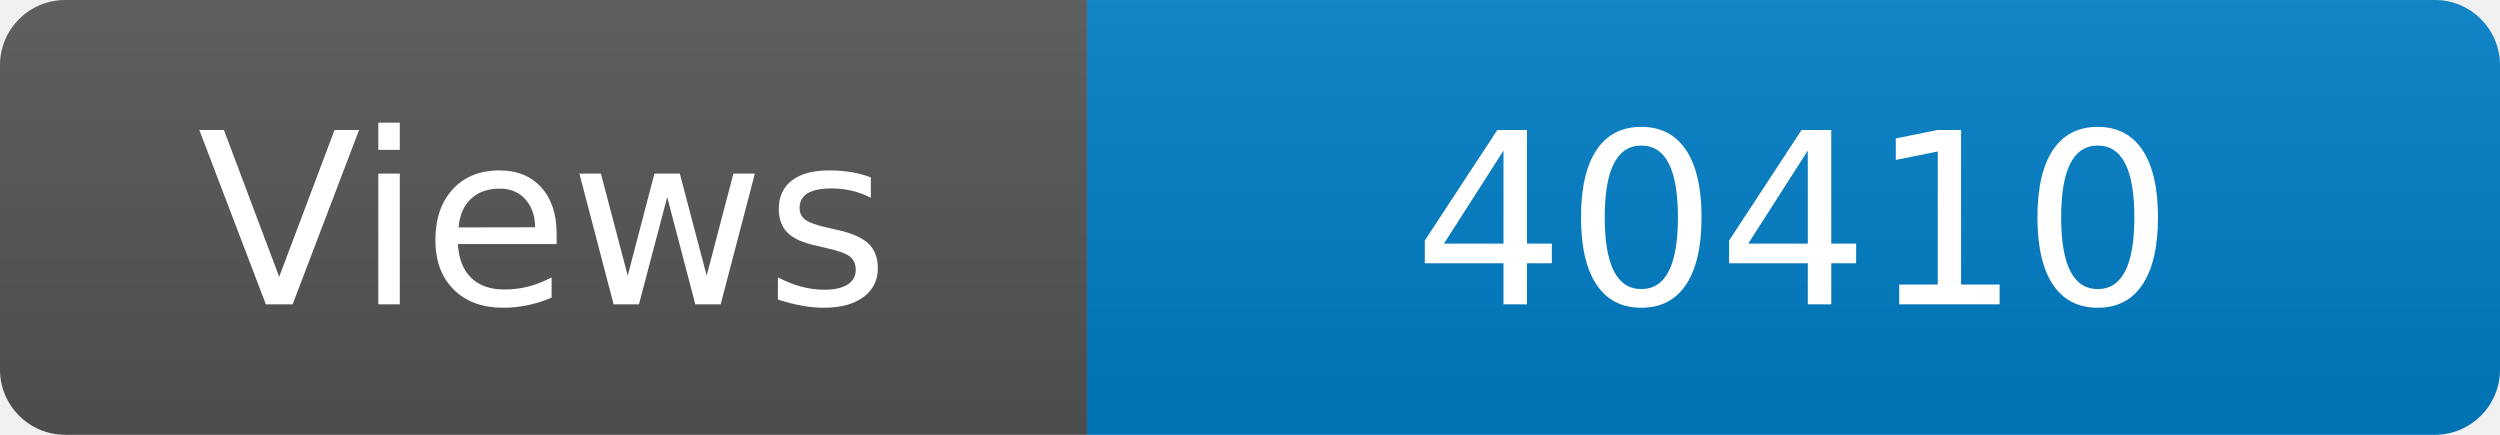
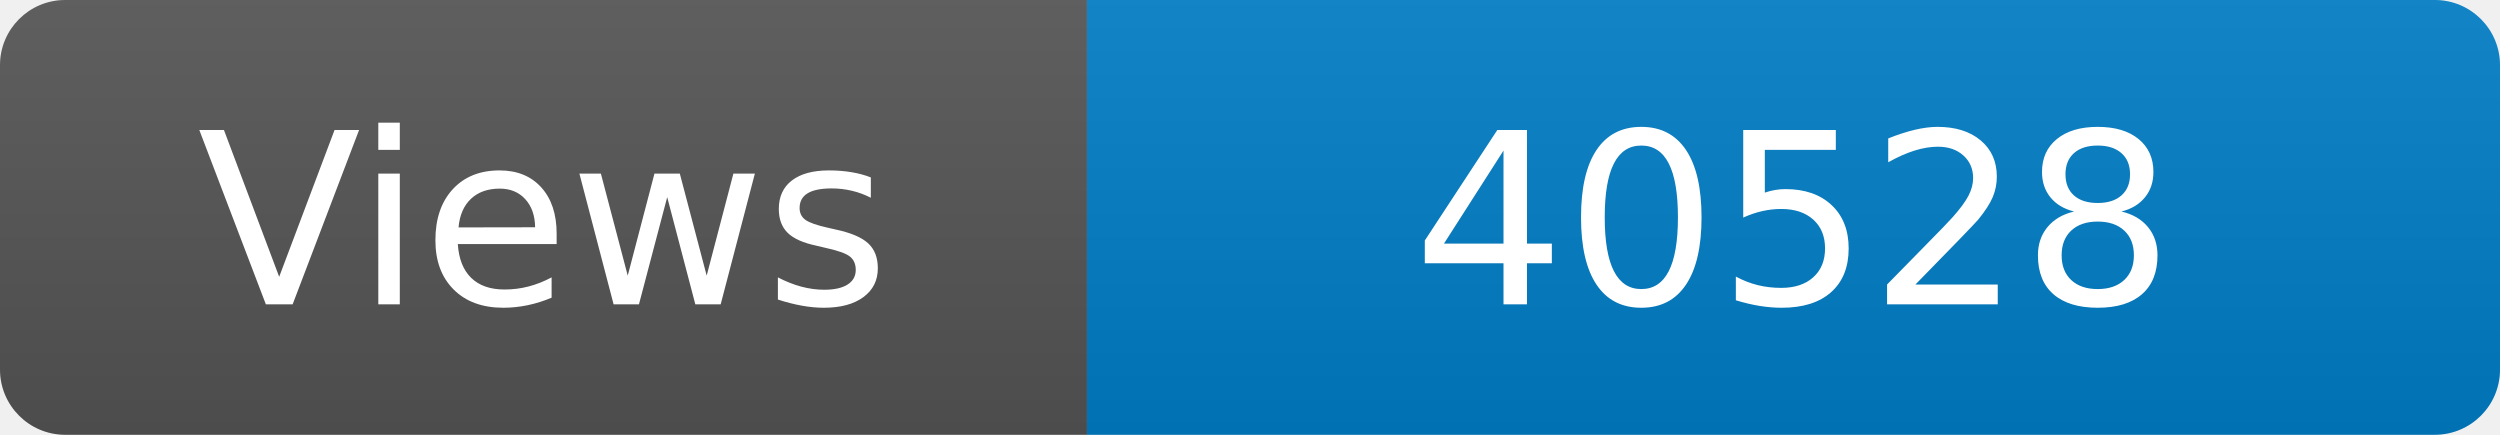
<svg xmlns="http://www.w3.org/2000/svg" width="115" height="20" role="img" aria-label="Maintained?: yes">
  <linearGradient id="s" x2="0" y2="100%">
    <stop offset="0" stop-color="#bbb" stop-opacity=".1" />
    <stop offset="1" stop-opacity=".1" />
  </linearGradient>
  <clipPath id="r">
    <rect width="115" height="20" rx="3" fill="#fff" />
  </clipPath>
  <g clip-path="url(#r)">
    <rect width="50" height="20" fill="#555" />
    <rect x="50" width="160" height="20" fill="#007ec6" />
    <rect width="115" height="20" fill="url(#s)" />
  </g>
  <g fill="#fff" text-anchor="middle" font-family="Verdana,Geneva,DejaVu Sans,sans-serif" font-size="110">
    <text x="250" y="140" transform="scale(.1)" fill="#fff">Views</text>
-     <text x="825" y="140" transform="scale(.1)" fill="#fff">40410</text>
+     <text x="825" y="140" transform="scale(.1)" fill="#fff">40528</text>
  </g>
</svg>
